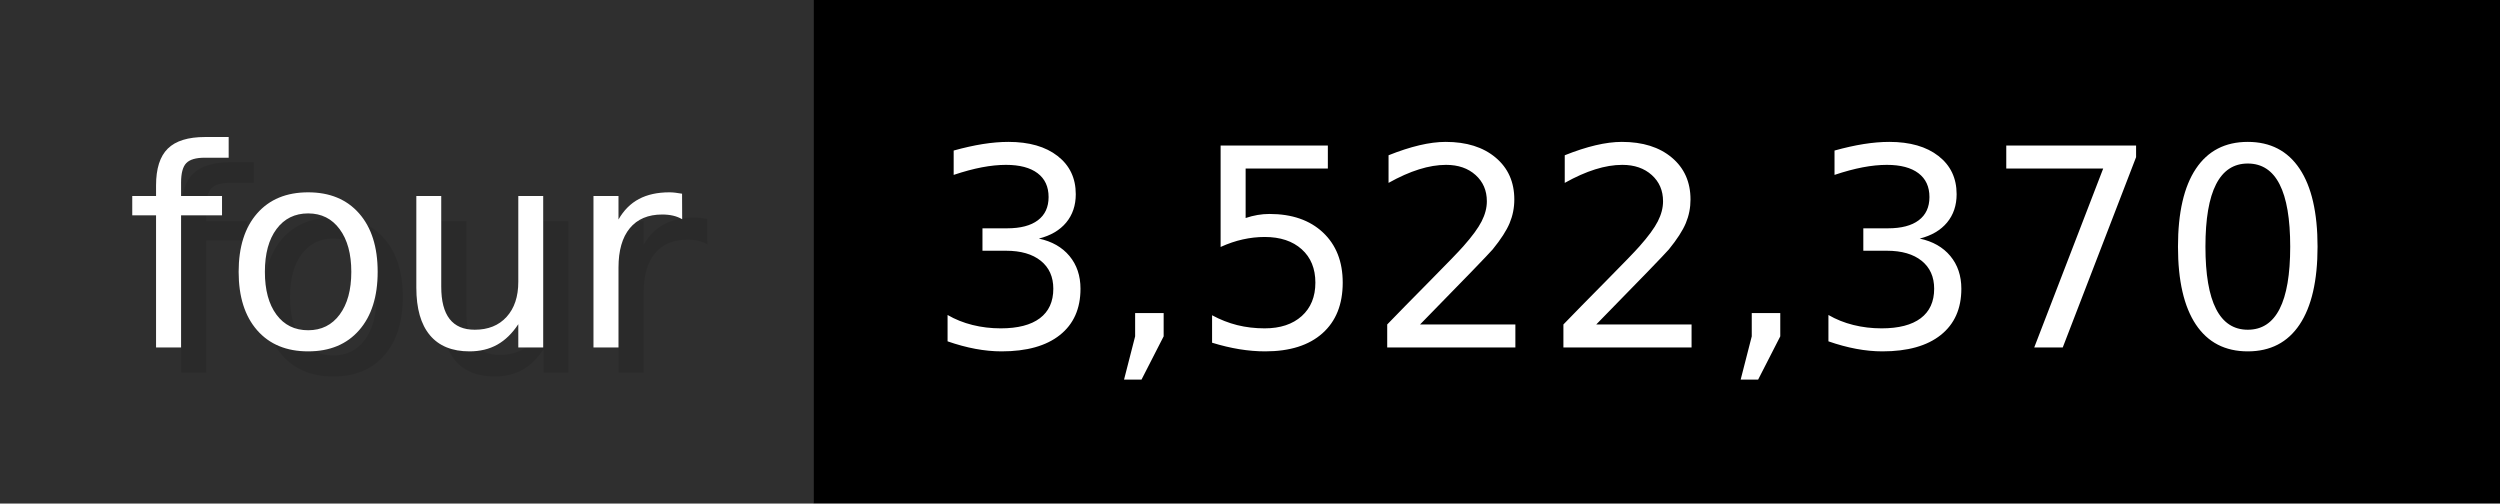
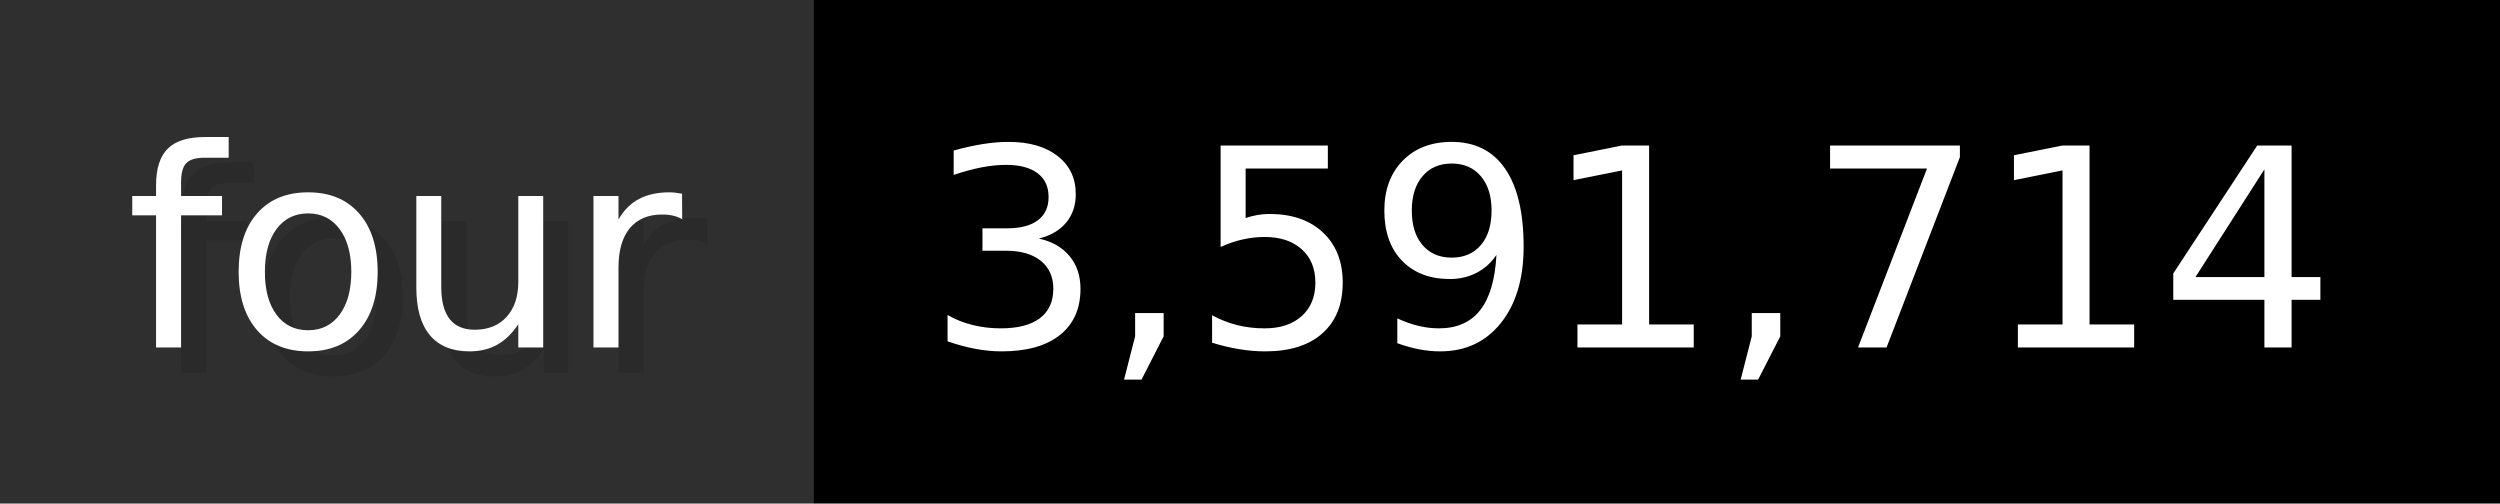
- <svg xmlns="http://www.w3.org/2000/svg" width="99.3" height="20" viewBox="0 0 993 200" role="img" aria-label="four: 3,522,370">
+ <svg xmlns="http://www.w3.org/2000/svg" width="99.3" height="20" viewBox="0 0 993 200" role="img" aria-label="four: 3,591,714">
  <g>
    <rect fill="#2F2F2F" width="323" height="200" />
    <rect fill="#" x="323" width="670" height="200" />
  </g>
  <g aria-hidden="true" fill="#fff" text-anchor="start" font-family="Verdana,DejaVu Sans,sans-serif" font-size="110">
    <text x="60" y="148" textLength="223" fill="#000" opacity="0.1">four</text>
    <text x="50" y="138" textLength="223">four</text>
-     <text x="378" y="148" textLength="570" fill="#000" opacity="0.1">3,522,370</text>
-     <text x="368" y="138" textLength="570">3,522,370</text>
+     <text x="378" y="148" textLength="570" fill="#000" opacity="0.1">3,591,714</text>
+     <text x="368" y="138" textLength="570">3,591,714</text>
  </g>
</svg>
